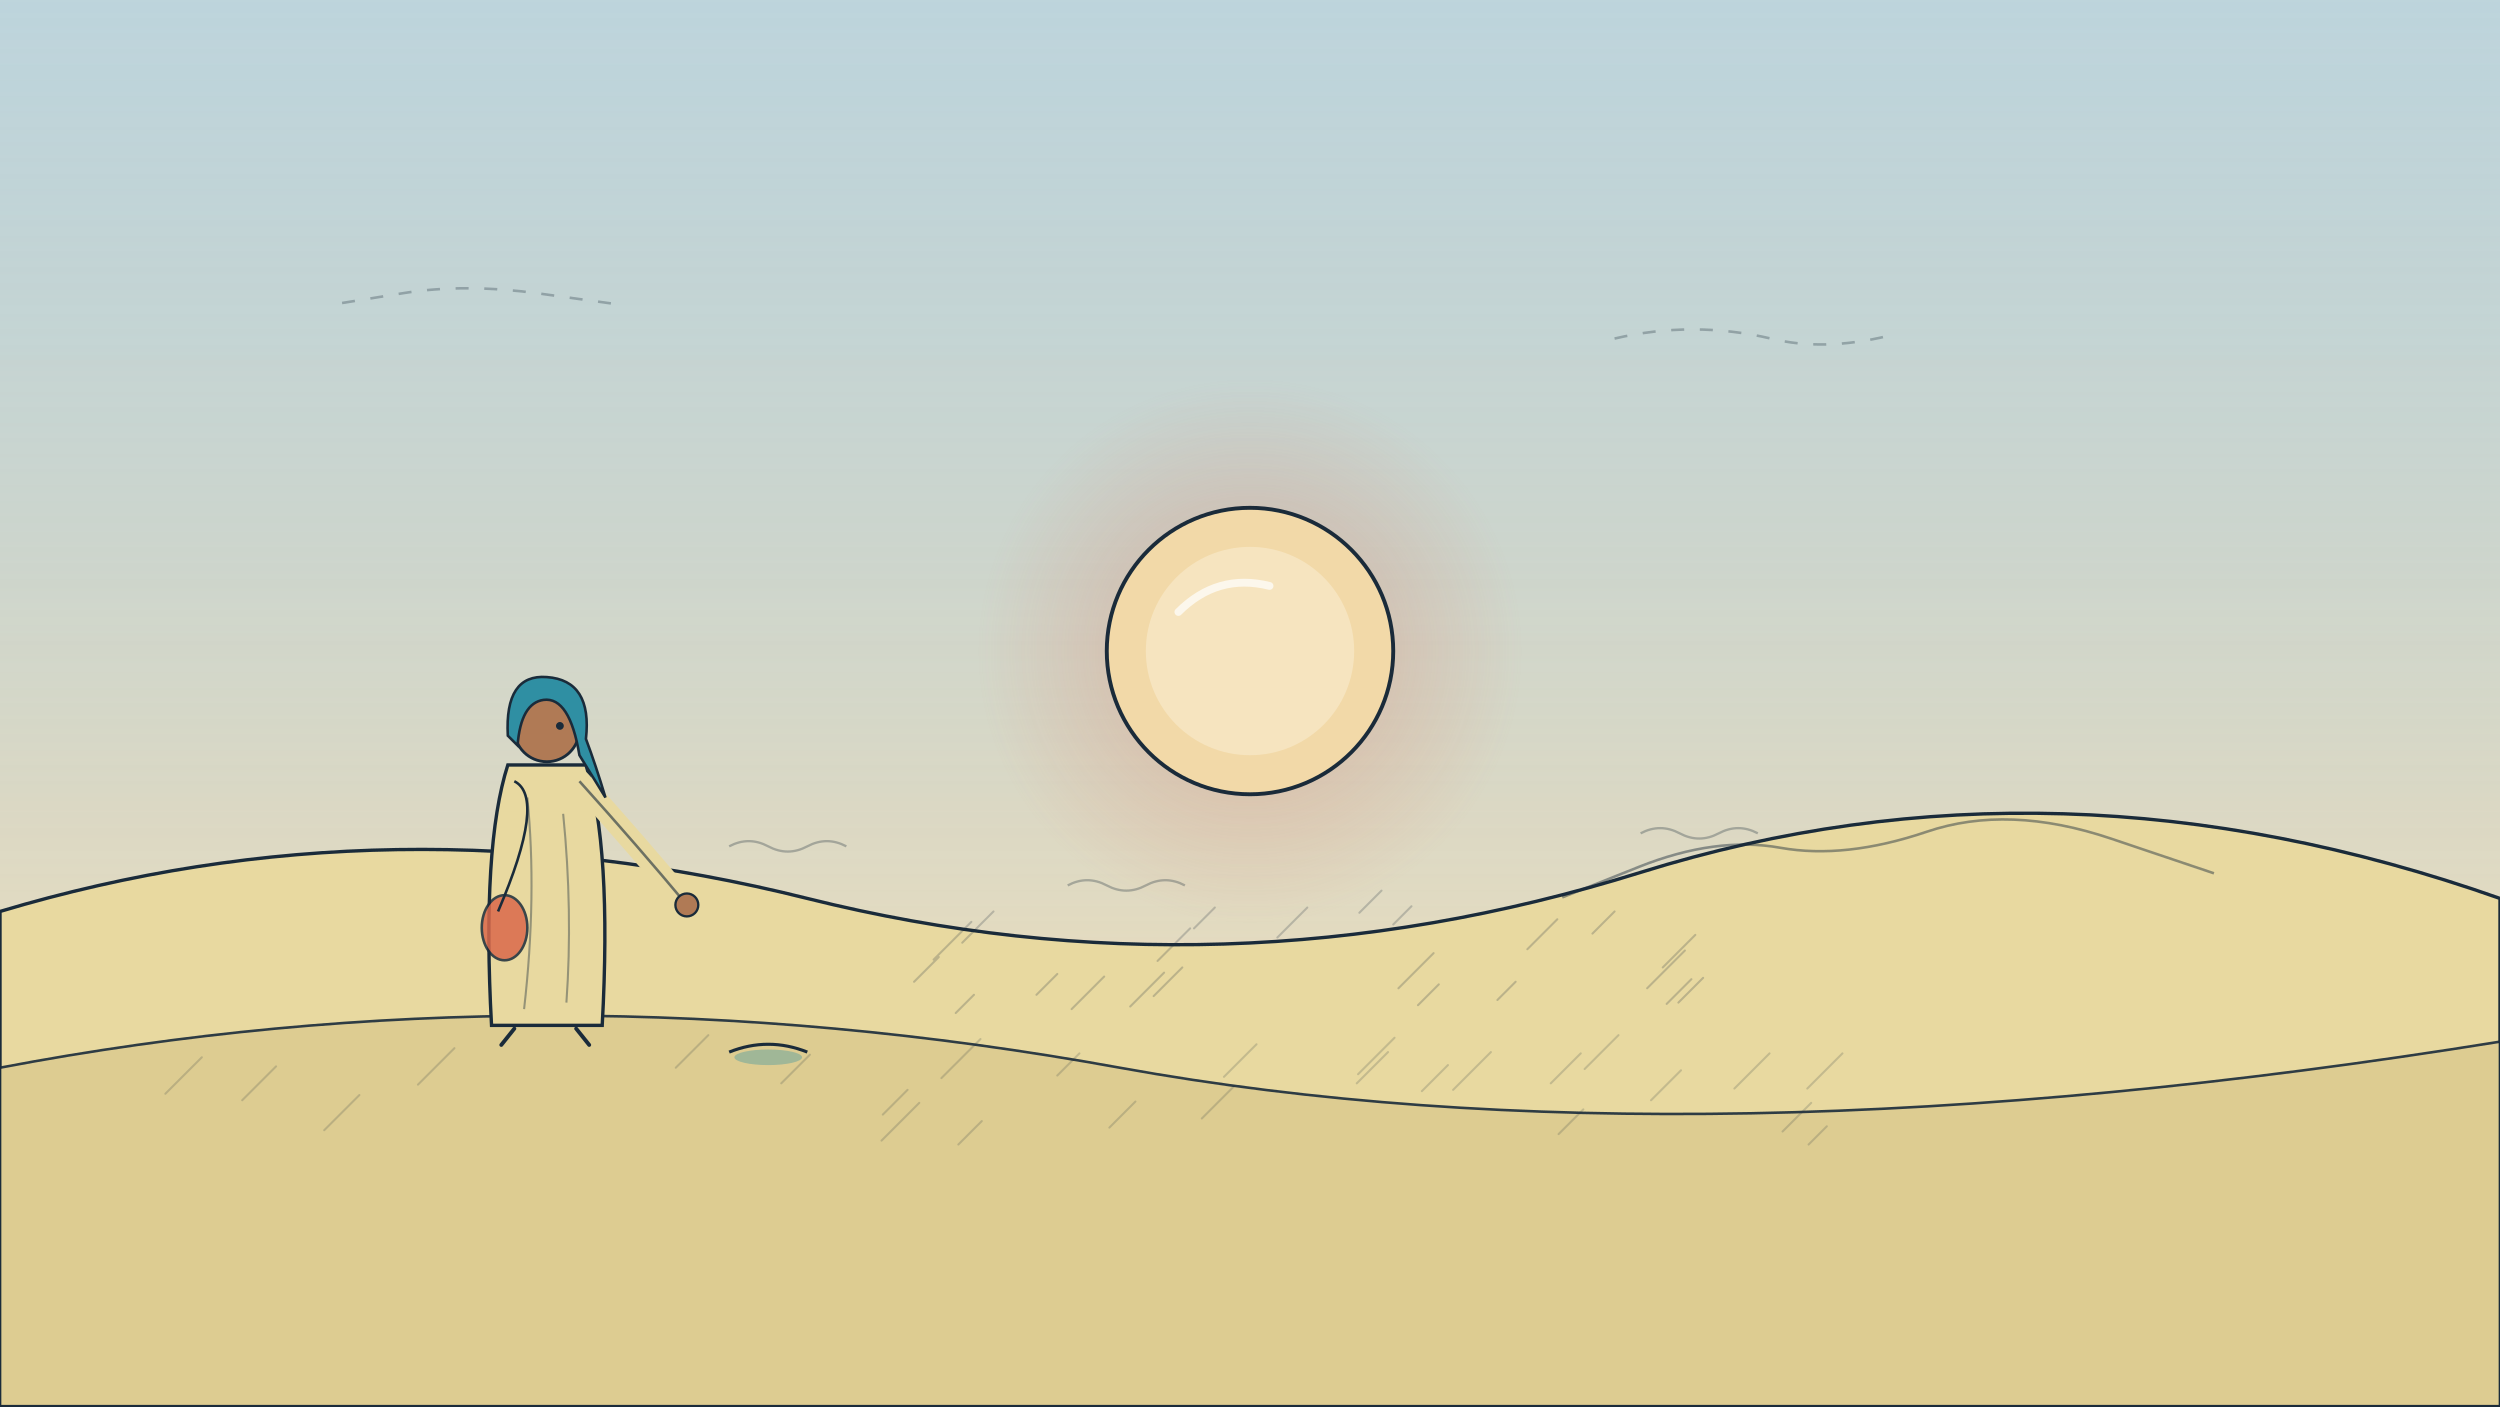
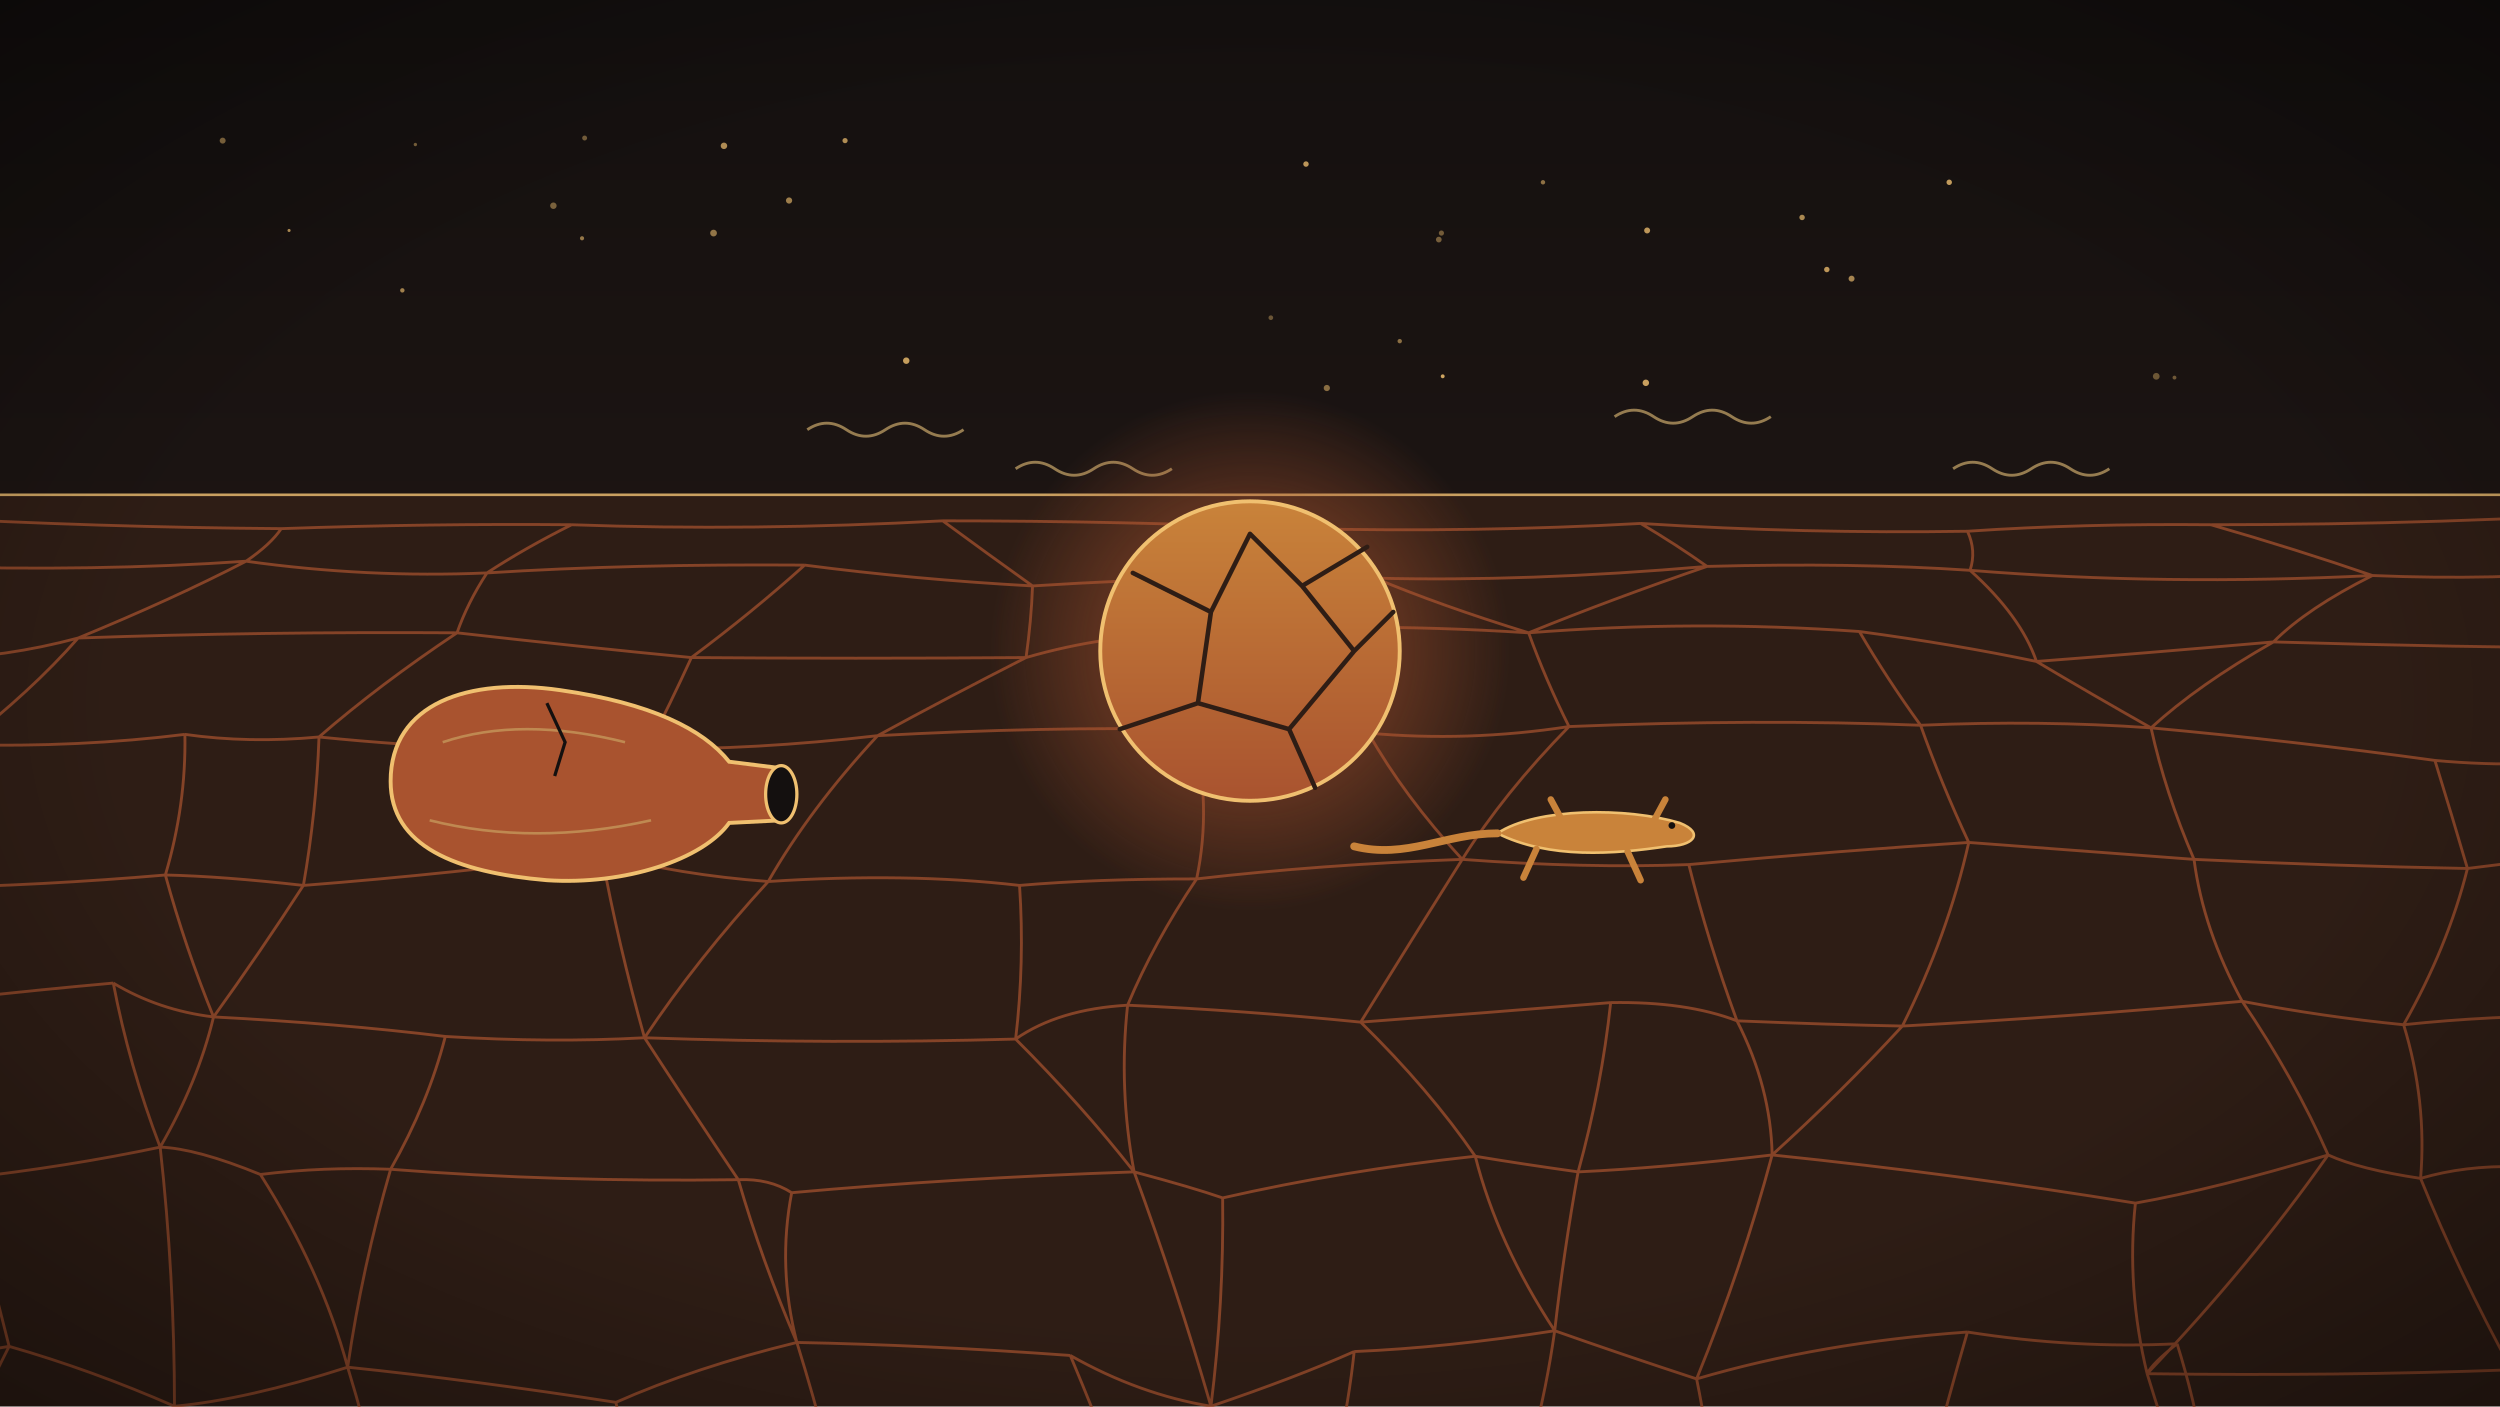
<svg xmlns="http://www.w3.org/2000/svg" viewBox="0 0 1920 1080" width="1920" height="1080">
  <defs>
-     <linearGradient id="pbase" x1="0" y1="0" x2="0" y2="1">
-       <stop offset="0" stop-color="#dfe6e6" />
-       <stop offset="1" stop-color="#d3dcdc" />
+     <linearGradient id="n23" x1="0" y1="0" x2="0" y2="1">
+       <stop offset="0" stop-color="#14100f" />
+       <stop offset="1" stop-color="#2a1c18" />
    </linearGradient>
-     <linearGradient id="u25sky" x1="0" y1="0" x2="0" y2="1">
-       <stop offset="0" stop-color="#7fb3c9" stop-opacity="0.35" />
-       <stop offset="1" stop-color="#f2d9a8" stop-opacity="0.6" />
+     <radialGradient id="n23v">
+       <stop offset="0" stop-color="#000000" stop-opacity="0.0" />
+       <stop offset="1" stop-color="#000000" stop-opacity="0" />
+     </radialGradient>
+     <radialGradient id="n23vig" cx="0.5" cy="0.5" r="0.75">
+       <stop offset="0.6" stop-color="#000" stop-opacity="0" />
+       <stop offset="1" stop-color="#000" stop-opacity="0.45" />
+     </radialGradient>
+     <radialGradient id="hot23">
+       <stop offset="0" stop-color="#a9532f" stop-opacity="0.95" />
+       <stop offset="0.45" stop-color="#a9532f" stop-opacity="0.7" />
+       <stop offset="1" stop-color="#a9532f" stop-opacity="0" />
+     </radialGradient>
+     <linearGradient id="pan23" x1="0" y1="0" x2="0" y2="1">
+       <stop offset="0" stop-color="#c9833a" />
+       <stop offset="1" stop-color="#a9532f" />
    </linearGradient>
  </defs>
-   <rect width="1920" height="1080" fill="url(#pbase)" />
-   <rect width="1920" height="760" fill="url(#u25sky)" />
-   <path d="M262.7,232.7 L310.0,225.1 Q357.3,217.5 414.7,225.5 L472.0,233.4 M1240,260 q60,-14 120,0 q40,10 90,-2" stroke="#1a2b3a" stroke-width="2" fill="none" opacity="0.3" stroke-dasharray="10 12" />
-   <path d="M0,700 Q300,610 620,690 T1260,670 T1920,690 L1920,1080 L0,1080 Z" fill="#e8d9a0" stroke="#1a2b3a" stroke-width="2.6" />
-   <path d="M0,820 Q420,740 860,820 T1920,800 L1920,1080 L0,1080 Z" fill="#dccb8f" stroke="#1a2b3a" stroke-width="2" opacity="0.9" />
-   <path d="M1074,759 l27,-27 M1265,759 l29,-29 M717,737 l29,-29 M1089,772 l16,-16 M981,720 l23,-23 M1044,701 l17,-17 M868,773 l26,-26 M796,764 l16,-16 M1070,710 l14,-14 M1223,717 l17,-17 M1289,770 l19,-19 M1277,743 l25,-25 M823,775 l25,-25 M1280,771 l19,-19 M917,713 l16,-16 M739,724 l24,-24 M702,754 l19,-19 M886,765 l22,-22 M889,738 l25,-25 M734,778 l14,-14 M1150,768 l14,-14 M1173,729 l23,-23 " stroke="#1a2b3a" stroke-width="1.6" opacity="0.22" fill="none" stroke-linecap="round" />
-   <path d="M1369,869 l22,-22 M519,820 l25,-25 M852,866 l20,-20 M1332,836 l27,-27 M1268,845 l23,-23 M1191,832 l23,-23 M1388,836 l27,-27 M1197,871 l19,-19 M249,868 l27,-27 M812,826 l17,-17 M1116,837 l29,-29 M1042,832 l24,-24 M677,876 l29,-29 M923,859 l25,-25 M1389,879 l14,-14 M678,856 l19,-19 M1043,825 l28,-28 M940,827 l25,-25 M600,832 l22,-22 M321,833 l28,-28 M1217,821 l26,-26 M127,840 l28,-28 M1092,838 l20,-20 M723,828 l30,-30 M186,845 l26,-26 M736,879 l18,-18 " stroke="#1a2b3a" stroke-width="1.6" opacity="0.18" fill="none" stroke-linecap="round" />
-   <path d="M1199.8,689.2 L1258.8,665.7 Q1317.8,642.2 1367.4,651.1 Q1417.0,660.0 1479.7,638.8 Q1542.4,617.5 1621.4,644.1 L1700.3,670.7" stroke="#1a2b3a" stroke-width="2" fill="none" opacity="0.45" />
+   <rect width="1920" height="1080" fill="url(#n23)" />
+   <circle cx="1656" cy="289" r="2.6" fill="#f0c070" opacity="0.39" />
+   <circle cx="1107" cy="179" r="2.0" fill="#f0c070" opacity="0.42" />
+   <circle cx="447" cy="183" r="1.6" fill="#f0c070" opacity="0.58" />
+   <circle cx="171" cy="108" r="2.3" fill="#f0c070" opacity="0.56" />
+   <circle cx="976" cy="244" r="1.8" fill="#f0c070" opacity="0.38" />
+   <circle cx="1422" cy="214" r="2.3" fill="#f0c070" opacity="0.66" />
+   <circle cx="1384" cy="167" r="2.1" fill="#f0c070" opacity="0.68" />
+   <circle cx="649" cy="108" r="2.0" fill="#f0c070" opacity="0.71" />
+   <circle cx="1105" cy="184" r="2.2" fill="#f0c070" opacity="0.44" />
+   <circle cx="425" cy="158" r="2.5" fill="#f0c070" opacity="0.45" />
+   <circle cx="319" cy="111" r="1.3" fill="#f0c070" opacity="0.49" />
+   <circle cx="1075" cy="262" r="1.7" fill="#f0c070" opacity="0.53" />
+   <circle cx="606" cy="154" r="2.4" fill="#f0c070" opacity="0.62" />
+   <circle cx="556" cy="112" r="2.5" fill="#f0c070" opacity="0.70" />
+   <circle cx="1497" cy="140" r="2.1" fill="#f0c070" opacity="0.81" />
+   <circle cx="1108" cy="289" r="1.5" fill="#f0c070" opacity="0.84" />
+   <circle cx="222" cy="177" r="1.2" fill="#f0c070" opacity="0.75" />
+   <circle cx="1264" cy="294" r="2.5" fill="#f0c070" opacity="0.82" />
+   <circle cx="1019" cy="298" r="2.4" fill="#f0c070" opacity="0.52" />
+   <circle cx="449" cy="106" r="1.9" fill="#f0c070" opacity="0.45" />
+   <circle cx="1670" cy="290" r="1.5" fill="#f0c070" opacity="0.40" />
+   <circle cx="1003" cy="126" r="2.1" fill="#f0c070" opacity="0.76" />
+   <circle cx="548" cy="179" r="2.6" fill="#f0c070" opacity="0.57" />
+   <circle cx="696" cy="277" r="2.5" fill="#f0c070" opacity="0.80" />
+   <circle cx="1265" cy="177" r="2.3" fill="#f0c070" opacity="0.76" />
+   <circle cx="1185" cy="140" r="1.7" fill="#f0c070" opacity="0.55" />
+   <circle cx="1403" cy="207" r="2.1" fill="#f0c070" opacity="0.76" />
+   <circle cx="309" cy="223" r="1.7" fill="#f0c070" opacity="0.63" />
+   <path d="M0,380 L1920,380 L1920,1080 L0,1080 Z" fill="#2e1d15" />
+   <path d="M0,380 L1920,380" stroke="#c9a060" stroke-width="2" />
+   <path d="M-70,397 Q78,405 216,406 M216,406 Q331,402 439,403 M439,403 Q577,408 724,400 M724,400 Q860,400 1001,406 M1001,406 Q1134,409 1260,402 M1260,402 Q1386,410 1511,408 M1511,408 Q1600,402 1698,403 M1698,403 Q1879,403 2043,392 M-70,397 Q-69,416 -60,435 M216,406 Q208,418 189,431 M439,403 Q403,421 374,440 M724,400 Q758,425 793,450 M1001,406 Q1041,425 1056,444 M1260,402 Q1287,418 1311,435 M1511,408 Q1518,423 1513,438 M1698,403 Q1764,422 1822,442 M2043,392 Q2034,415 2000,438 M-60,435 Q75,439 189,431 M189,431 Q282,444 374,440 M374,440 Q484,433 618,434 M618,434 Q702,445 793,450 M793,450 Q935,441 1056,444 M1056,444 Q1172,447 1311,435 M1311,435 Q1424,432 1513,438 M1513,438 Q1662,450 1822,442 M1822,442 Q1917,446 2000,438 M-60,435 Q-62,470 -51,506 M189,431 Q133,460 60,490 M374,440 Q359,463 351,486 M618,434 Q578,470 531,505 M793,450 Q792,477 788,505 M1056,444 Q1106,465 1174,486 M1311,435 Q1238,460 1174,486 M1513,438 Q1552,473 1564,508 M1822,442 Q1772,467 1746,493 M2000,438 Q2015,468 2024,498 M-51,506 Q4,505 60,490 M60,490 Q202,485 351,486 M351,486 Q448,497 531,505 M531,505 Q655,506 788,505 M788,505 Q850,487 913,487 M913,487 Q1033,477 1174,486 M1174,486 Q1301,476 1428,485 M1428,485 Q1502,495 1564,508 M1564,508 Q1643,502 1746,493 M1746,493 Q1882,497 2024,498 M-51,506 Q-38,539 -29,572 M60,490 Q24,531 -29,572 M351,486 Q291,526 245,566 M531,505 Q515,540 497,575 M788,505 Q729,535 674,565 M913,487 Q907,524 916,560 M1174,486 Q1187,522 1205,558 M1428,485 Q1449,521 1475,557 M1564,508 Q1606,533 1652,559 M1746,493 Q1688,526 1652,559 M2024,498 Q2015,539 2015,580 M-29,572 Q62,574 142,564 M142,564 Q191,571 245,566 M245,566 Q373,579 497,575 M497,575 Q579,576 674,565 M674,565 Q801,558 916,560 M916,560 Q988,559 1051,563 M1051,563 Q1127,570 1205,558 M1205,558 Q1350,552 1475,557 M1475,557 Q1567,553 1652,559 M1652,559 Q1761,569 1870,584 M1870,584 Q1946,591 2015,580 M-29,572 Q-38,627 -63,682 M142,564 Q143,618 127,672 M245,566 Q243,623 233,680 M497,575 Q472,615 462,656 M674,565 Q622,621 590,677 M916,560 Q931,618 919,675 M1051,563 Q1078,611 1123,660 M1205,558 Q1155,609 1123,660 M1475,557 Q1491,602 1512,647 M1652,559 Q1663,609 1685,660 M1870,584 Q1883,626 1895,667 M2015,580 Q2024,615 2052,650 M-63,682 Q34,680 127,672 M127,672 Q171,673 233,680 M233,680 Q348,671 462,656 M462,656 Q522,672 590,677 M590,677 Q697,670 783,680 M783,680 Q841,675 919,675 M919,675 Q1014,664 1123,660 M1123,660 Q1217,667 1297,664 M1297,664 Q1417,653 1512,647 M1512,647 Q1591,653 1685,660 M1685,660 Q1790,665 1895,667 M1895,667 Q1964,658 2052,650 M-63,682 Q-106,731 -147,781 M127,672 Q142,727 164,781 M233,680 Q200,731 164,781 M462,656 Q475,726 495,797 M590,677 Q535,737 495,797 M783,680 Q787,739 780,798 M919,675 Q886,724 866,772 M1123,660 Q1084,722 1045,785 M1297,664 Q1312,724 1334,784 M1512,647 Q1496,718 1461,788 M1685,660 Q1692,714 1722,769 M1895,667 Q1880,727 1846,787 M2052,650 Q2008,715 1983,780 M-147,781 Q-25,765 87,755 M87,755 Q122,776 164,781 M164,781 Q260,786 342,796 M342,796 Q423,801 495,797 M495,797 Q639,802 780,798 M780,798 Q813,775 866,772 M866,772 Q955,776 1045,785 M1045,785 Q1139,778 1237,770 M1237,770 Q1295,769 1334,784 M1334,784 Q1407,787 1461,788 M1461,788 Q1589,781 1722,769 M1722,769 Q1785,781 1846,787 M1846,787 Q1912,780 1983,780 M-147,781 Q-99,843 -28,905 M87,755 Q99,818 123,881 M164,781 Q152,831 123,881 M342,796 Q329,847 300,898 M495,797 Q530,851 567,906 M780,798 Q831,849 871,900 M866,772 Q859,836 871,900 M1045,785 Q1098,837 1133,888 M1237,770 Q1230,835 1212,900 M1334,784 Q1360,835 1361,887 M1461,788 Q1415,838 1361,887 M1722,769 Q1762,828 1788,887 M1846,787 Q1864,846 1859,905 M1983,780 Q1955,838 1933,896 M-28,905 Q52,896 123,881 M123,881 Q151,882 200,902 M200,902 Q248,896 300,898 M300,898 Q428,908 567,906 M567,906 Q591,905 608,916 M608,916 Q729,905 871,900 M871,900 Q916,912 939,920 M939,920 Q1031,899 1133,888 M1133,888 Q1169,894 1212,900 M1212,900 Q1277,897 1361,887 M1361,887 Q1505,902 1640,924 M1640,924 Q1702,913 1788,887 M1788,887 Q1812,898 1859,905 M1859,905 Q1893,895 1933,896 M-28,905 Q-9,969 7,1034 M123,881 Q134,980 134,1080 M200,902 Q247,976 267,1050 M300,898 Q278,974 267,1050 M567,906 Q585,968 612,1031 M608,916 Q597,973 612,1031 M871,900 Q904,990 930,1080 M939,920 Q940,1000 930,1080 M1133,888 Q1150,955 1194,1022 M1212,900 Q1201,961 1194,1022 M1361,887 Q1338,973 1303,1059 M1640,924 Q1633,989 1649,1055 M1788,887 Q1729,971 1649,1055 M1859,905 Q1889,979 1929,1052 M1933,896 Q1926,974 1929,1052 M-152,1063 Q-85,1049 7,1034 M7,1034 Q70,1052 134,1080 M134,1080 Q189,1075 267,1050 M267,1050 Q363,1060 473,1077 M473,1077 Q534,1050 612,1031 M612,1031 Q712,1033 822,1041 M822,1041 Q875,1071 930,1080 M930,1080 Q995,1058 1040,1038 M1040,1038 Q1111,1035 1194,1022 M1194,1022 Q1245,1040 1303,1059 M1303,1059 Q1398,1031 1511,1023 M1511,1023 Q1594,1036 1672,1032 M1672,1032 Q1653,1047 1649,1055 M1649,1055 Q1794,1057 1929,1052 M1929,1052 Q1969,1053 2012,1037 M-152,1063 Q-122,1145 -64,1227 M7,1034 Q-42,1130 -64,1227 M134,1080 Q116,1133 110,1186 M267,1050 Q294,1138 306,1226 M473,1077 Q489,1145 478,1213 M612,1031 Q638,1115 656,1200 M822,1041 Q861,1134 893,1227 M930,1080 Q921,1154 893,1227 M1040,1038 Q1032,1114 1006,1190 M1194,1022 Q1182,1108 1149,1194 M1303,1059 Q1321,1148 1323,1237 M1511,1023 Q1481,1126 1458,1230 M1672,1032 Q1699,1118 1700,1204 M1649,1055 Q1672,1130 1700,1204 M1929,1052 Q1969,1144 2026,1236 M2012,1037 Q2032,1137 2026,1236 M-64,1227 Q-11,1238 52,1246 M52,1246 Q79,1221 110,1186 M110,1186 Q219,1202 306,1226 M306,1226 Q326,1218 355,1208 M355,1208 Q423,1220 478,1213 M478,1213 Q575,1204 656,1200 M656,1200 Q770,1211 893,1227 M893,1227 Q950,1244 1017,1244 M1017,1244 Q1012,1211 1006,1190 M1006,1190 Q1066,1186 1149,1194 M1149,1194 Q1224,1213 1323,1237 M1323,1237 Q1387,1237 1458,1230 M1458,1230 Q1569,1224 1700,1204 M1700,1204 Q1765,1217 1823,1232 M1823,1232 Q1824,1237 1834,1247 M1834,1247 Q1928,1233 2026,1236 M-64,1227 Q-79,1299 -105,1371 M52,1246 Q91,1315 115,1383 M110,1186 Q105,1285 115,1383 M306,1226 Q300,1300 315,1375 M355,1208 Q328,1291 315,1375 M478,1213 Q491,1300 479,1387 M656,1200 Q640,1305 610,1411 M893,1227 Q959,1312 998,1397 M1017,1244 Q1001,1321 998,1397 M1006,1190 Q992,1293 998,1397 M1149,1194 Q1168,1290 1185,1387 M1323,1237 Q1297,1305 1281,1373 M1458,1230 Q1492,1309 1550,1388 M1700,1204 Q1683,1288 1688,1373 M1823,1232 Q1800,1325 1770,1419 M1834,1247 Q1877,1312 1908,1377 M2026,1236 Q1992,1331 1949,1426 M-105,1371 Q0,1369 115,1383 M115,1383 Q182,1386 230,1380 M230,1380 Q280,1379 315,1375 M315,1375 Q404,1384 479,1387 M479,1387 Q552,1395 610,1411 M610,1411 Q675,1395 739,1380 M739,1380 Q739,1387 721,1400 M721,1400 Q767,1408 810,1416 M810,1416 Q904,1414 998,1397 M998,1397 Q1096,1383 1185,1387 M1185,1387 Q1239,1390 1281,1373 M1281,1373 Q1295,1387 1318,1418 M1318,1418 Q1432,1397 1550,1388 M1550,1388 Q1610,1377 1688,1373 M1688,1373 Q1722,1403 1770,1419 M1770,1419 Q1832,1395 1908,1377 M1908,1377 Q1927,1411 1949,1426 M-105,1371 Q-77,1484 -69,1596 M115,1383 Q118,1484 136,1584 M230,1380 Q274,1504 313,1628 M315,1375 Q302,1502 313,1628 M479,1387 Q487,1486 490,1585 M610,1411 Q653,1487 707,1563 M739,1380 Q753,1474 746,1567 M721,1400 Q700,1482 707,1563 M810,1416 Q849,1513 861,1611 M998,1397 Q1009,1502 1032,1608 M1185,1387 Q1196,1484 1221,1580 M1281,1373 Q1253,1487 1251,1601 M1318,1418 Q1282,1510 1251,1601 M1550,1388 Q1521,1475 1508,1562 M1688,1373 Q1701,1504 1716,1636 M1770,1419 Q1752,1527 1716,1636 M1908,1377 Q1899,1486 1887,1595 M1949,1426 Q1928,1511 1887,1595 M-69,1596 Q-14,1603 54,1612 M54,1612 Q92,1607 136,1584 M136,1584 Q227,1608 313,1628 M313,1628 Q386,1606 437,1599 M437,1599 Q461,1601 490,1585 M490,1585 Q606,1573 707,1563 M707,1563 Q715,1573 746,1567 M746,1567 Q814,1579 861,1611 M861,1611 Q955,1596 1044,1587 M1044,1587 Q1034,1602 1032,1608 M1032,1608 Q1121,1594 1221,1580 M1221,1580 Q1248,1597 1251,1601 M1251,1601 Q1383,1578 1508,1562 M1508,1562 Q1562,1558 1631,1566 M1631,1566 Q1674,1599 1716,1636 M1716,1636 Q1730,1639 1734,1635 M1734,1635 Q1808,1615 1887,1595 M1887,1595 Q1983,1609 2060,1626 " stroke="#a9532f" stroke-width="2.2" fill="none" opacity="0.7" stroke-linejoin="round" />
+   <path d="M300,600 C300,540 360,520 430,530 C500,540 540,560 560,585 L600,590 L600,630 L560,632 C540,660 480,680 420,676 C350,670 300,650 300,600 Z" fill="#a9532f" stroke="#f0c070" stroke-width="3" />
+   <ellipse cx="600" cy="610" rx="12" ry="22" fill="#14100f" stroke="#f0c070" stroke-width="2.5" />
+   <path d="M340,570 q60,-20 140,0 M330,630 q80,20 170,0" stroke="#c9a060" stroke-width="2" fill="none" opacity="0.7" />
+   <path d="M420,540 l14,30 l-8,26" stroke="#14100f" stroke-width="2.5" fill="none" />
+   <g id="mv-smoke-heat23">
+     <path d="M620,330 q15,-10 30,0 t30,0 t30,0 t30,0 M1240,320 q15,-10 30,0 t30,0 t30,0 t30,0 M1500,360 q15,-10 30,0 t30,0 t30,0 t30,0 M780,360 q15,-10 30,0 t30,0 t30,0 t30,0 " stroke="#e8c27a" stroke-width="2.2" fill="none" opacity="0.6" />
+   </g>
  <g id="mv-glint-core">
-     <defs>
-       <radialGradient id="u25g">
-         <stop offset="0" stop-color="#d9694a" stop-opacity="0.35" />
-         <stop offset="1" stop-color="#d9694a" stop-opacity="0" />
-       </radialGradient>
-     </defs>
-     <circle cx="960" cy="500" r="210" fill="url(#u25g)" />
+     <circle cx="960" cy="500" r="200" fill="url(#hot23)" opacity="0.7" />
  </g>
-   <circle cx="960" cy="500" r="110" fill="#f2d9a8" stroke="#1a2b3a" stroke-width="3" />
-   <circle cx="960" cy="500" r="80" fill="#f6e4bf" />
-   <path d="M905,470 q30,-30 70,-20" stroke="#ffffff" stroke-width="6" fill="none" stroke-linecap="round" opacity="0.7" />
-   <g id="mv-smoke-u25">
-     <path d="M560,650 q15,-8 30,0 t30,0 t30,0" stroke="#1a2b3a" stroke-width="1.8" fill="none" opacity="0.3" />
-     <path d="M1260,640 q15,-8 30,0 t30,0 t30,0" stroke="#1a2b3a" stroke-width="1.8" fill="none" opacity="0.3" />
-     <path d="M820,680 q15,-8 30,0 t30,0 t30,0" stroke="#1a2b3a" stroke-width="1.8" fill="none" opacity="0.3" />
+   <circle cx="960" cy="500" r="115" fill="url(#pan23)" stroke="#f0c070" stroke-width="3" />
+   <path d="M870,440 L930,470 L960,410 M930,470 L920,540 L860,560 M920,540 L990,560 L1040,500 L1000,450 L960,410 M990,560 L1010,605 M1040,500 L1070,470 M1000,450 L1050,420" stroke="#2e1d15" stroke-width="3.5" fill="none" stroke-linecap="round" />
+   <g id="mv-breathe-lizard">
+     <path d="M1150,640 C1180,620 1250,620 1290,632 C1310,640 1300,650 1280,650 C1240,656 1190,660 1150,640 Z" fill="#c9833a" stroke="#f0c070" stroke-width="2" />
+     <path d="M1150,640 C1110,640 1080,660 1040,650" stroke="#c9833a" stroke-width="6" fill="none" stroke-linecap="round" />
+     <circle cx="1284" cy="634" r="2.6" fill="#14100f" />
+     <path d="M1180,652 l-10,22 M1250,654 l10,22" stroke="#c9833a" stroke-width="5" stroke-linecap="round" />
  </g>
-   <g>
-     <g id="mv-breathe-trav">
-       <path d="M377.5,787.5 Q370.0,650.0 390.0,587.5 L450.0,587.5 Q470.0,650.0 462.5,787.5 Z" fill="#e8d9a0" stroke="#1a2b3a" stroke-width="2.6" />
-       <path d="M405.0,612.5 Q412.5,687.5 402.5,775.0 M432.5,625.0 Q440.0,700.0 435.0,770.0" stroke="#1a2b3a" stroke-width="1.6" opacity="0.4" fill="none" />
-       <path d="M395.0,790.0 l-10.0,12.5 M442.5,790.0 l10.0,12.5" stroke="#1a2b3a" stroke-width="3" stroke-linecap="round" />
-       <ellipse cx="387.5" cy="712.5" rx="17.5" ry="25.0" fill="#d9694a" opacity="0.85" stroke="#1a2b3a" stroke-width="2" />
-       <path d="M395.0,600.0 Q420.0,612.5 382.5,700.0" stroke="#1a2b3a" stroke-width="2" fill="none" />
-     </g>
-     <g id="mv-arm-trav">
-       <path d="M445.0,600.0 Q490.0,650.0 527.5,695.0" stroke="#e8d9a0" stroke-width="17.5" fill="none" stroke-linecap="round" />
-       <path d="M445.0,600.0 Q490.0,650.0 527.5,695.0" stroke="#1a2b3a" stroke-width="2" fill="none" opacity="0.6" />
-       <circle cx="527.5" cy="695.0" r="8.8" fill="#b07a55" stroke="#1a2b3a" stroke-width="1.8" />
-     </g>
-     <g id="mv-nod-trav">
-       <circle cx="420.0" cy="560.0" r="25.0" fill="#b07a55" stroke="#1a2b3a" stroke-width="2.2" />
-       <path d="M390.0,565.0 Q387.5,517.5 420.0,520.0 Q455.0,522.5 450.0,567.5 Q457.5,587.5 465.0,612.5 L445.0,580.0 Q437.5,535.0 417.5,537.5 Q400.0,540.0 397.5,572.5 Z" fill="#2f8fa3" stroke="#1a2b3a" stroke-width="2" />
-       <circle cx="430.0" cy="557.5" r="3.0" fill="#1a2b3a" />
-     </g>
+   <g id="mv-hand-lizfoot">
+     <path d="M1205,640 l-14,-26 M1265,640 l14,-26" stroke="#c9833a" stroke-width="5" stroke-linecap="round" />
  </g>
-   <path d="M560,808 q30,-12 60,0" stroke="#1a2b3a" stroke-width="2.4" fill="none" />
-   <ellipse cx="590" cy="812" rx="26" ry="6" fill="#2f8fa3" opacity="0.35" />
+   <rect width="1920" height="1080" fill="url(#n23vig)" />
</svg>
